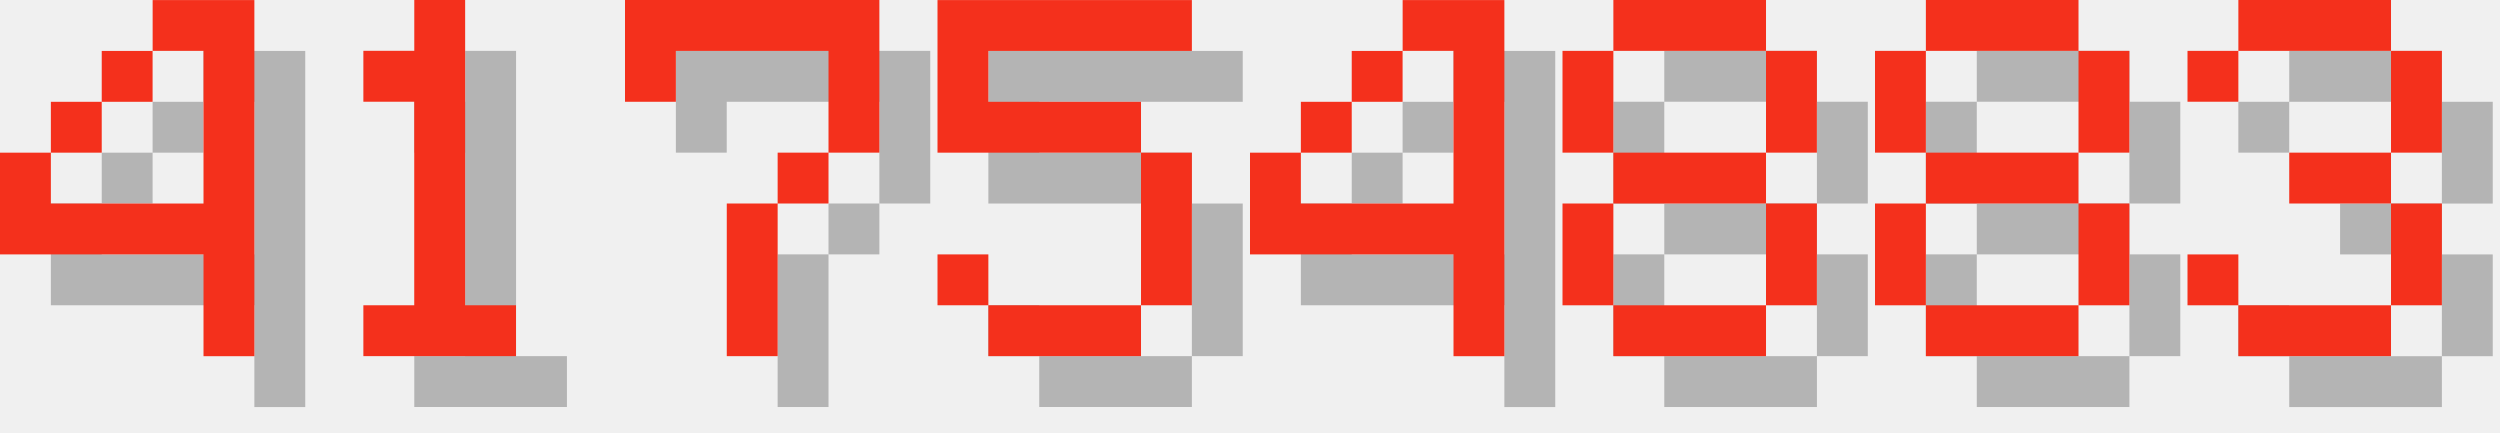
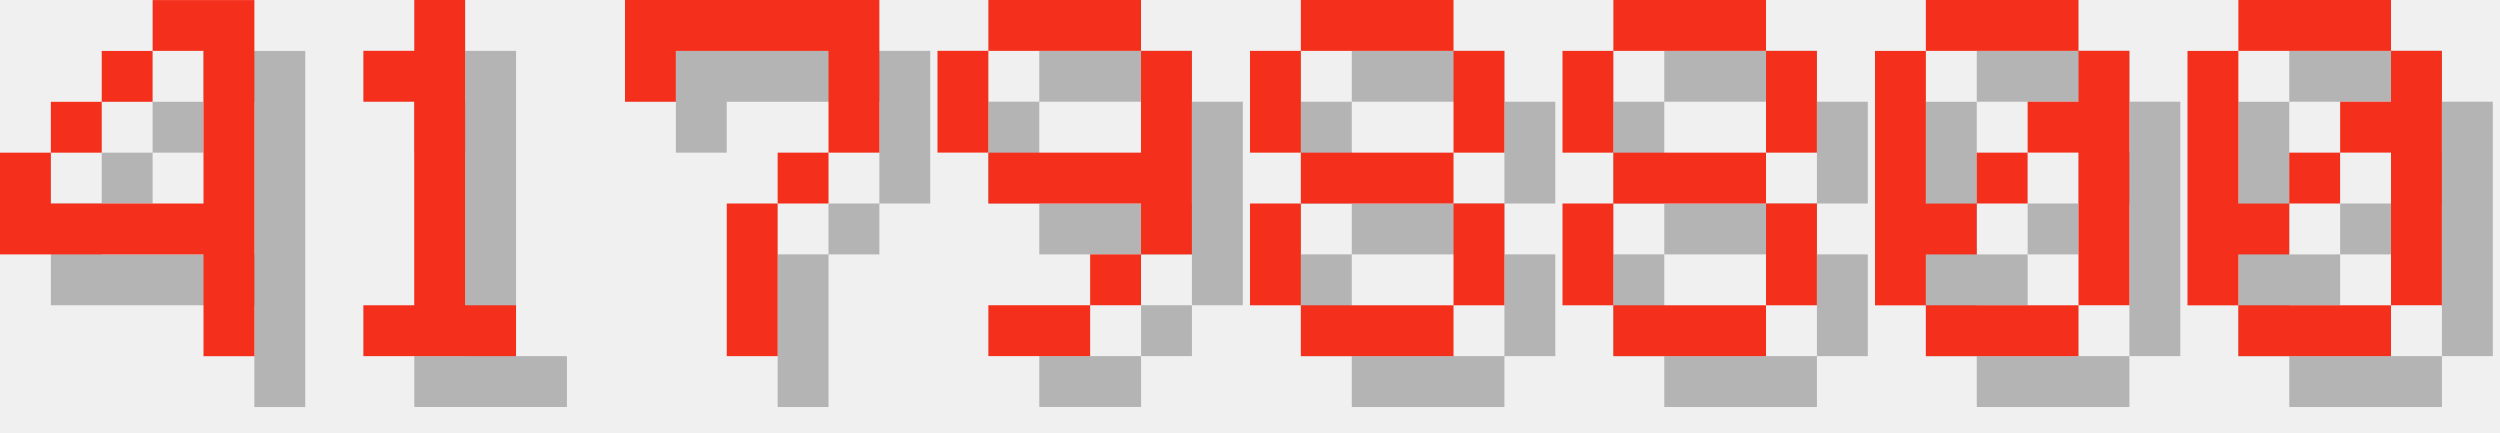
<svg xmlns="http://www.w3.org/2000/svg" version="1.1" width="208.0" height="36">
  <style>
        .text-foreground {
            fill: #F4301C;
        }
        .text-shadow {
            fill: #000000;
            fill-opacity: 0.25;
        }
    </style>
  <g class="digit" id="digit_4" transform="translate(0.0, 0), scale(4)">
    <path id="digit_4_shadow" class="text-shadow" d="m4.233 1.058v1.058h1.058v3.175h-3.175v-1.058h-1.058v2.117h4.233v2.117h1.058v-7.408h-2.117zm-2.117 3.175h1.058v-1.058h-1.058v1.058zm1.058-1.058h1.058v-1.058h-1.058v1.058z" fill-opacity=".5" style="paint-order:stroke fill markers" />
    <path id="digit_4_fg" class="text-foreground" d="m3.175 0v1.058h1.058v3.175h-3.175v-1.058h-1.058v2.117h4.233v2.117h1.058v-7.408h-2.117zm-2.117 3.175h1.058v-1.058h-1.058v1.058zm1.058-1.058h1.058v-1.058h-1.058v1.058z" fill="#fff" style="paint-order:stroke fill markers" />
  </g>
  <g class="digit" id="digit_1" transform="translate(26.0, 0), scale(4)">
    <path id="digit_1_shadow" class="text-shadow" d="m2.117 2.117v1.058h1.058v4.233h-1.058v1.058h3.175v-1.058h-1.058v-6.35h-1.058v1.058h-1.058z" fill-opacity=".5" style="paint-order:stroke fill markers" />
    <path id="digit_1_fg" class="text-foreground" d="m1.058 1.058v1.058h1.058v4.233h-1.058v1.058h3.175v-1.058h-1.058v-6.35h-1.058v1.058h-1.058z" fill="#fff" style="paint-order:stroke fill markers" />
  </g>
  <g class="digit" id="digit_7" transform="translate(52.0, 0), scale(4)">
    <path id="digit_7_shadow" class="text-shadow" d="m1.058 1.058 2e-6 2.117h1.058v-1.058h3.175v1.058l2e-7 1.058h-1.058v1.058h-1.058l4e-7 3.175 1.058 1e-7v-3.175h1.058v-1.058h1.058l5e-7 -1.058v-2.117z" fill-opacity=".5" style="paint-order:stroke fill markers" />
    <path id="digit_7_fg" class="text-foreground" d="m0 0 2e-6 2.117h1.058v-1.058h3.175v1.058l2e-7 1.058h-1.058v1.058h-1.058l4e-7 3.175 1.058 1e-7v-3.175h1.058v-1.058h1.058l5e-7 -1.058v-2.117z" fill="#fff" style="paint-order:stroke fill markers" />
  </g>
-   <g class="digit" id="digit_5" transform="translate(78.0, 0), scale(4)">
-     <path id="digit_5_shadow" class="text-shadow" d="m1.058 1.058v3.175h4.233v3.175h-3.175v-1.058h-1.058v1.058h1.058v1.058h3.175v-1.058h1.058v-3.175h-1.058v-1.058h-3.175v-1.058h4.233v-1.058h-5.292z" fill-opacity=".5" style="paint-order:stroke fill markers" />
-     <path id="digit_5_fg" class="text-foreground" d="m0 0v3.175h4.233v3.175h-3.175v-1.058h-1.058v1.058h1.058v1.058h3.175v-1.058h1.058v-3.175h-1.058v-1.058h-3.175v-1.058h4.233v-1.058h-5.292z" fill="#fff" style="paint-order:stroke fill markers" />
+   <g class="digit" id="digit_9" transform="translate(78.0, 0), scale(4)">
+     <path id="digit_9_shadow" class="text-shadow" d="m2.117 1.058v1.058h3.175v-1.058h-3.175zm3.175 1.058v2.117h-3.175v1.058h3.175v1.058h1.058v-4.233h-1.058zm0 4.233h-1.058v1.058h1.058v-1.058zm-1.058 1.058h-2.117v1.058h2.117v-1.058zm-2.117-3.175v-2.117h-1.058v2.117h1.058z" fill-opacity=".5" style="paint-order:stroke fill markers" />
+     <path id="digit_9_fg" class="text-foreground" d="m1.058 0v1.058h3.175v-1.058h-3.175zm3.175 1.058v2.117h-3.175v1.058h3.175v1.058h1.058v-4.233h-1.058zm0 4.233h-1.058v1.058h1.058v-1.058zm-1.058 1.058h-2.117v1.058h2.117v-1.058zm-2.117-3.175v-2.117h-1.058v2.117h1.058z" fill="#fff" style="paint-order:stroke fill markers" />
  </g>
-   <g class="digit" id="digit_4" transform="translate(104.0, 0), scale(4)">
-     <path id="digit_4_shadow" class="text-shadow" d="m4.233 1.058v1.058h1.058v3.175h-3.175v-1.058h-1.058v2.117h4.233v2.117h1.058v-7.408h-2.117zm-2.117 3.175h1.058v-1.058h-1.058v1.058zm1.058-1.058h1.058v-1.058h-1.058v1.058z" fill-opacity=".5" style="paint-order:stroke fill markers" />
-     <path id="digit_4_fg" class="text-foreground" d="m3.175 0v1.058h1.058v3.175h-3.175v-1.058h-1.058v2.117h4.233v2.117h1.058v-7.408h-2.117zm-2.117 3.175h1.058v-1.058h-1.058v1.058zm1.058-1.058h1.058v-1.058h-1.058v1.058z" fill="#fff" style="paint-order:stroke fill markers" />
+   <g class="digit" id="digit_8" transform="translate(104.0, 0), scale(4)">
+     <path id="digit_8_shadow" class="text-shadow" d="m2.117 1.058v1.058h3.175v-1.058h-3.175zm3.175 1.058v2.117h1.058v-2.117h-1.058zm0 2.117h-3.175v1.058h3.175v-1.058zm0 1.058v2.117h1.058v-2.117h-1.058zm0 2.117h-3.175v1.058h3.175v-1.058zm-3.175 0v-2.117h-1.058v2.117h1.058zm0-3.175v-2.117h-1.058v2.117h1.058z" fill-opacity=".5" style="paint-order:stroke fill markers" />
+     <path id="digit_8_fg" class="text-foreground" d="m1.058 0v1.058h3.175v-1.058h-3.175zm3.175 1.058v2.117h1.058v-2.117h-1.058zm0 2.117h-3.175v1.058h3.175v-1.058zm0 1.058v2.117h1.058v-2.117h-1.058zm0 2.117h-3.175v1.058h3.175v-1.058zm-3.175 0v-2.117h-1.058v2.117h1.058zm0-3.175v-2.117h-1.058v2.117h1.058z" fill="#fff" style="paint-order:stroke fill markers" />
  </g>
  <g class="digit" id="digit_8" transform="translate(130.0, 0), scale(4)">
    <path id="digit_8_shadow" class="text-shadow" d="m2.117 1.058v1.058h3.175v-1.058h-3.175zm3.175 1.058v2.117h1.058v-2.117h-1.058zm0 2.117h-3.175v1.058h3.175v-1.058zm0 1.058v2.117h1.058v-2.117h-1.058zm0 2.117h-3.175v1.058h3.175v-1.058zm-3.175 0v-2.117h-1.058v2.117h1.058zm0-3.175v-2.117h-1.058v2.117h1.058z" fill-opacity=".5" style="paint-order:stroke fill markers" />
    <path id="digit_8_fg" class="text-foreground" d="m1.058 0v1.058h3.175v-1.058h-3.175zm3.175 1.058v2.117h1.058v-2.117h-1.058zm0 2.117h-3.175v1.058h3.175v-1.058zm0 1.058v2.117h1.058v-2.117h-1.058zm0 2.117h-3.175v1.058h3.175v-1.058zm-3.175 0v-2.117h-1.058v2.117h1.058zm0-3.175v-2.117h-1.058v2.117h1.058z" fill="#fff" style="paint-order:stroke fill markers" />
  </g>
-   <g class="digit" id="digit_8" transform="translate(156.0, 0), scale(4)">
-     <path id="digit_8_shadow" class="text-shadow" d="m2.117 1.058v1.058h3.175v-1.058h-3.175zm3.175 1.058v2.117h1.058v-2.117h-1.058zm0 2.117h-3.175v1.058h3.175v-1.058zm0 1.058v2.117h1.058v-2.117h-1.058zm0 2.117h-3.175v1.058h3.175v-1.058zm-3.175 0v-2.117h-1.058v2.117h1.058zm0-3.175v-2.117h-1.058v2.117h1.058z" fill-opacity=".5" style="paint-order:stroke fill markers" />
-     <path id="digit_8_fg" class="text-foreground" d="m1.058 0v1.058h3.175v-1.058h-3.175zm3.175 1.058v2.117h1.058v-2.117h-1.058zm0 2.117h-3.175v1.058h3.175v-1.058zm0 1.058v2.117h1.058v-2.117h-1.058zm0 2.117h-3.175v1.058h3.175v-1.058zm-3.175 0v-2.117h-1.058v2.117h1.058zm0-3.175v-2.117h-1.058v2.117h1.058z" fill="#fff" style="paint-order:stroke fill markers" />
+   <g class="digit" id="digit_0" transform="translate(156.0, 0), scale(4)">
+     <path id="digit_0_shadow" class="text-shadow" d="m2.117 1.058v1.058h3.175v-1.058h-3.175zm3.175 1.058v1.058h-1.058v1.058h1.058v3.175h1.058v-5.292h-1.058zm0 5.292h-3.175v1.058h3.175v-1.058zm-3.175 0v-1.058h1.058v-1.058h-1.058v-3.175h-1.058v5.292h1.058zm1.058-2.117h1.058v-1.058h-1.058v1.058z" fill-opacity=".5" style="paint-order:stroke fill markers" />
+     <path id="digit_0_fg" class="text-foreground" d="m1.058 0v1.058h3.175v-1.058h-3.175zm3.175 1.058v1.058h-1.058v1.058h1.058v3.175h1.058v-5.292h-1.058zm0 5.292h-3.175v1.058h3.175v-1.058zm-3.175 0v-1.058h1.058v-1.058h-1.058v-3.175h-1.058v5.292h1.058zm1.058-2.117h1.058v-1.058h-1.058v1.058z" fill="#fff" style="paint-order:stroke fill markers" />
  </g>
-   <g class="digit" id="digit_3" transform="translate(182.0, 0), scale(4)">
-     <path id="digit_3_shadow" class="text-shadow" d="m1.058 2.117v1.058h1.058v-1.058h3.175v2.117h-2.117v1.058h2.117v2.117h-3.175v-1.058h-1.058v1.058h1.058v1.058h3.175v-1.058h1.058v-2.117h-1.058v-1.058h1.058v-2.117h-1.058v-1.058h-3.175v1.058h-1.058z" fill-opacity=".5" style="paint-order:stroke fill markers" />
-     <path id="digit_3_fg" class="text-foreground" d="m0 1.058v1.058h1.058v-1.058h3.175v2.117h-2.117v1.058h2.117v2.117h-3.175v-1.058h-1.058v1.058h1.058v1.058h3.175v-1.058h1.058v-2.117h-1.058v-1.058h1.058v-2.117h-1.058v-1.058h-3.175v1.058h-1.058z" fill="#fff" style="paint-order:stroke fill markers" />
+   <g class="digit" id="digit_0" transform="translate(182.0, 0), scale(4)">
+     <path id="digit_0_shadow" class="text-shadow" d="m2.117 1.058v1.058h3.175v-1.058h-3.175zm3.175 1.058v1.058h-1.058v1.058h1.058v3.175h1.058v-5.292h-1.058zm0 5.292h-3.175v1.058h3.175v-1.058zm-3.175 0v-1.058h1.058v-1.058h-1.058v-3.175h-1.058v5.292h1.058zm1.058-2.117h1.058v-1.058h-1.058v1.058z" fill-opacity=".5" style="paint-order:stroke fill markers" />
+     <path id="digit_0_fg" class="text-foreground" d="m1.058 0v1.058h3.175v-1.058h-3.175zm3.175 1.058v1.058h-1.058v1.058h1.058v3.175h1.058v-5.292h-1.058zm0 5.292h-3.175v1.058h3.175v-1.058zm-3.175 0v-1.058h1.058v-1.058h-1.058v-3.175h-1.058v5.292h1.058zm1.058-2.117h1.058v-1.058h-1.058v1.058z" fill="#fff" style="paint-order:stroke fill markers" />
  </g>
</svg>
